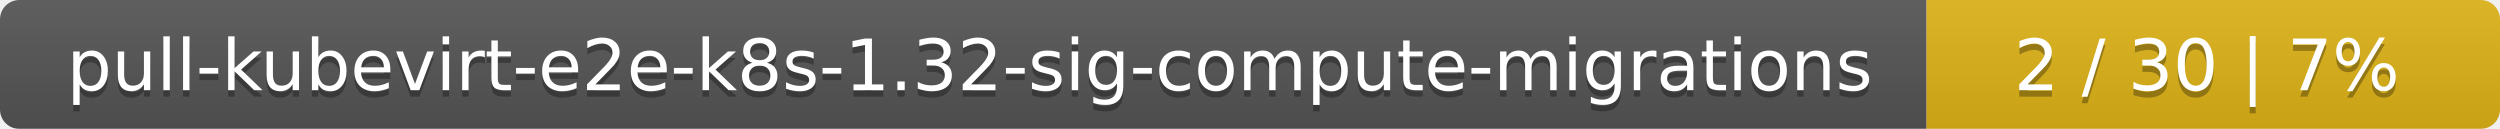
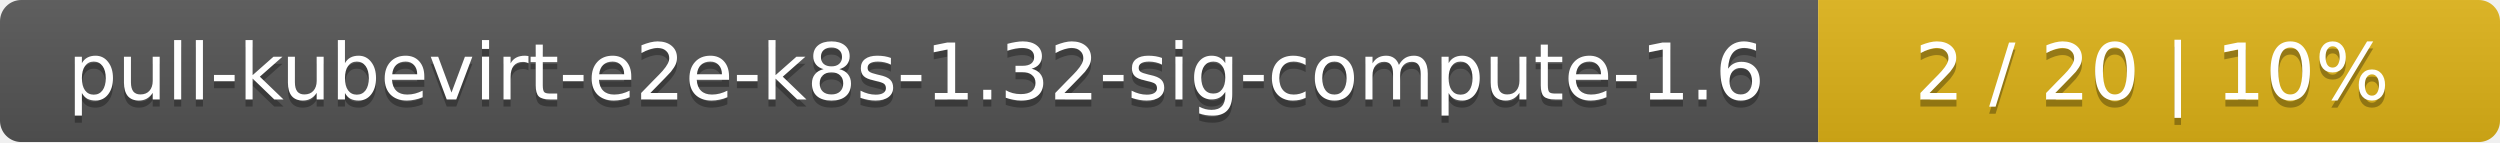
- <svg xmlns="http://www.w3.org/2000/svg" width="388" height="20">
+ <svg xmlns="http://www.w3.org/2000/svg" width="352" height="20">
  <linearGradient id="smooth" x2="0" y2="100%">
    <stop offset="0" stop-color="#bbb" stop-opacity=".1" />
    <stop offset="1" stop-opacity=".1" />
  </linearGradient>
  <mask id="round">
-     <rect width="388" height="20" rx="3" fill="#fff" />
+     <rect width="352" height="20" rx="3" fill="#fff" />
  </mask>
  <g mask="url(#round)">
-     <rect width="299" height="20" fill="#555" />
-     <rect x="299" width="89" height="20" fill="#dfb317" />
-     <rect width="388" height="20" fill="url(#smooth)" />
+     <rect width="256" height="20" fill="#555" />
+     <rect x="256" width="96" height="20" fill="#dfb317" />
+     <rect width="352" height="20" fill="url(#smooth)" />
  </g>
  <g fill="#fff" text-anchor="middle" font-family="DejaVu Sans,Verdana,Geneva,sans-serif" font-size="11">
-     <text x="150.5" y="15" fill="#010101" fill-opacity=".3">pull-kubevirt-e2e-k8s-1.32-sig-compute-migrations</text>
-     <text x="150.5" y="14">pull-kubevirt-e2e-k8s-1.32-sig-compute-migrations</text>
-     <text x="342.5" y="15" fill="#010101" fill-opacity=".3">2 / 30    |    7%</text>
-     <text x="342.5" y="14">2 / 30    |    7%</text>
+     <text x="129" y="15" fill="#010101" fill-opacity=".3">pull-kubevirt-e2e-k8s-1.32-sig-compute-1.6</text>
+     <text x="129" y="14">pull-kubevirt-e2e-k8s-1.32-sig-compute-1.6</text>
+     <text x="303" y="15" fill="#010101" fill-opacity=".3">2 / 20    |    10%</text>
+     <text x="303" y="14">2 / 20    |    10%</text>
  </g>
</svg>
